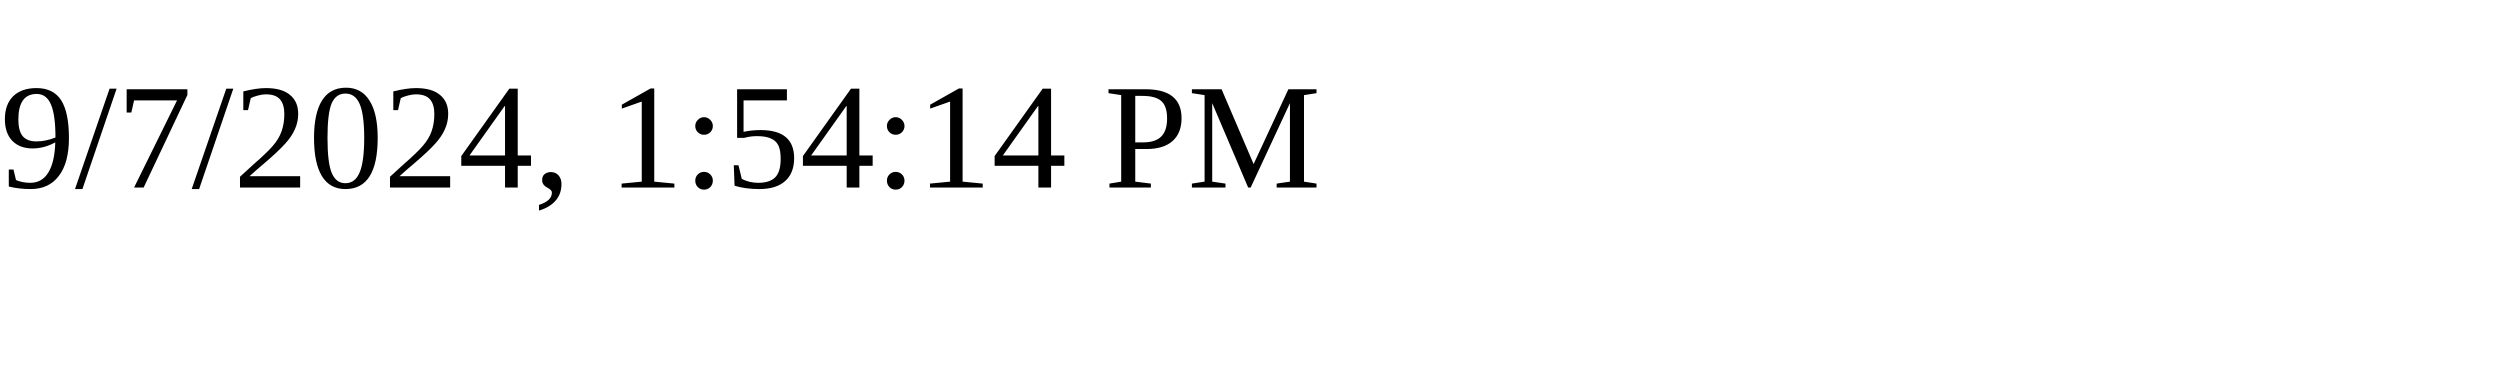
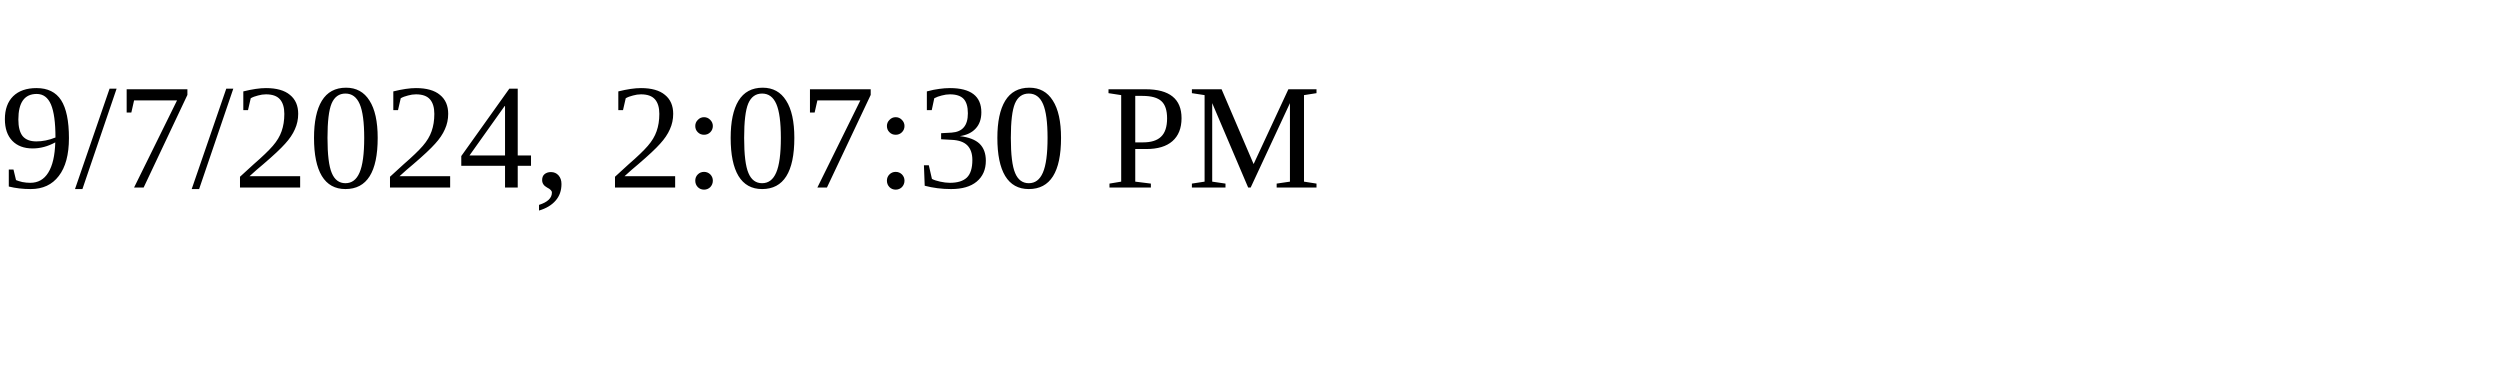
<svg xmlns="http://www.w3.org/2000/svg" height="30" width="200">
-   <text x="0" y="15">9/7/2024, 1:54:14 PM</text>
+   <text x="0" y="15">9/7/2024, 2:07:30 PM</text>
</svg>
